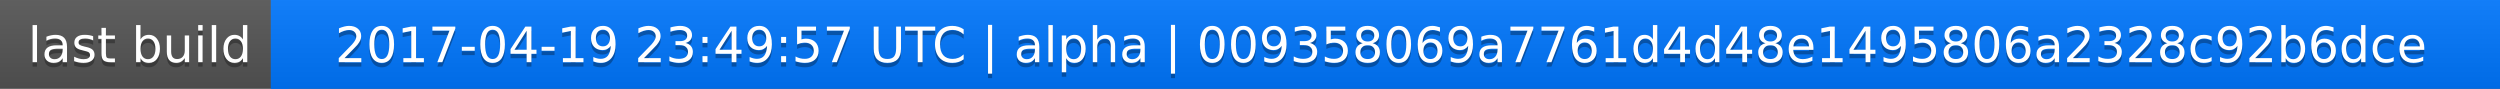
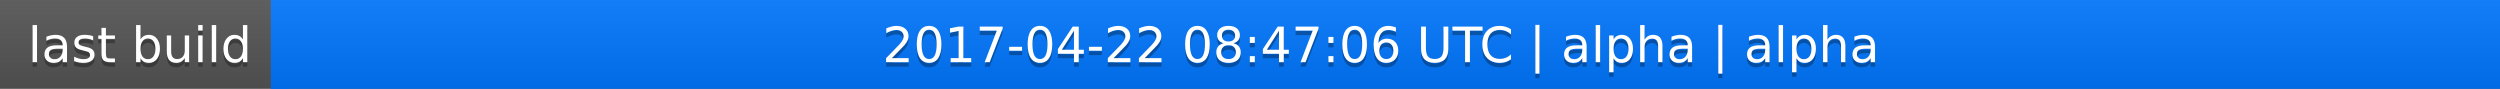
<svg xmlns="http://www.w3.org/2000/svg" width="563" height="20">
  <linearGradient id="a" x2="0" y2="100%">
    <stop offset="0" stop-color="#bbb" stop-opacity=".1" />
    <stop offset="1" stop-opacity=".1" />
  </linearGradient>
  <rect rx="0" width="563" height="20" fill="#555" />
  <rect rx="0" x="61" width="502" height="20" fill="#07f" />
  <path fill="#07f" d="M61 0h4v20h-4z" />
  <rect rx="0" width="563" height="20" fill="url(#a)" />
  <g fill="#fff" text-anchor="middle" font-family="DejaVu Sans,Verdana,Geneva,sans-serif" font-size="11">
    <text x="31.5" y="15" fill="#010101" fill-opacity=".3">last build</text>
    <text x="31.5" y="14">last build</text>
-     <text x="311" y="15" fill="#010101" fill-opacity=".3">2017-04-19 23:49:57 UTC | alpha | 009358069a7761d4d48e1495806a2328c92b6dce</text>
-     <text x="311" y="14">2017-04-19 23:49:57 UTC | alpha | 009358069a7761d4d48e1495806a2328c92b6dce</text>
+     <text x="311" y="15" fill="#010101" fill-opacity=".3">2017-04-22 08:47:06 UTC | alpha | alpha</text>
+     <text x="311" y="14">2017-04-22 08:47:06 UTC | alpha | alpha</text>
  </g>
</svg>
